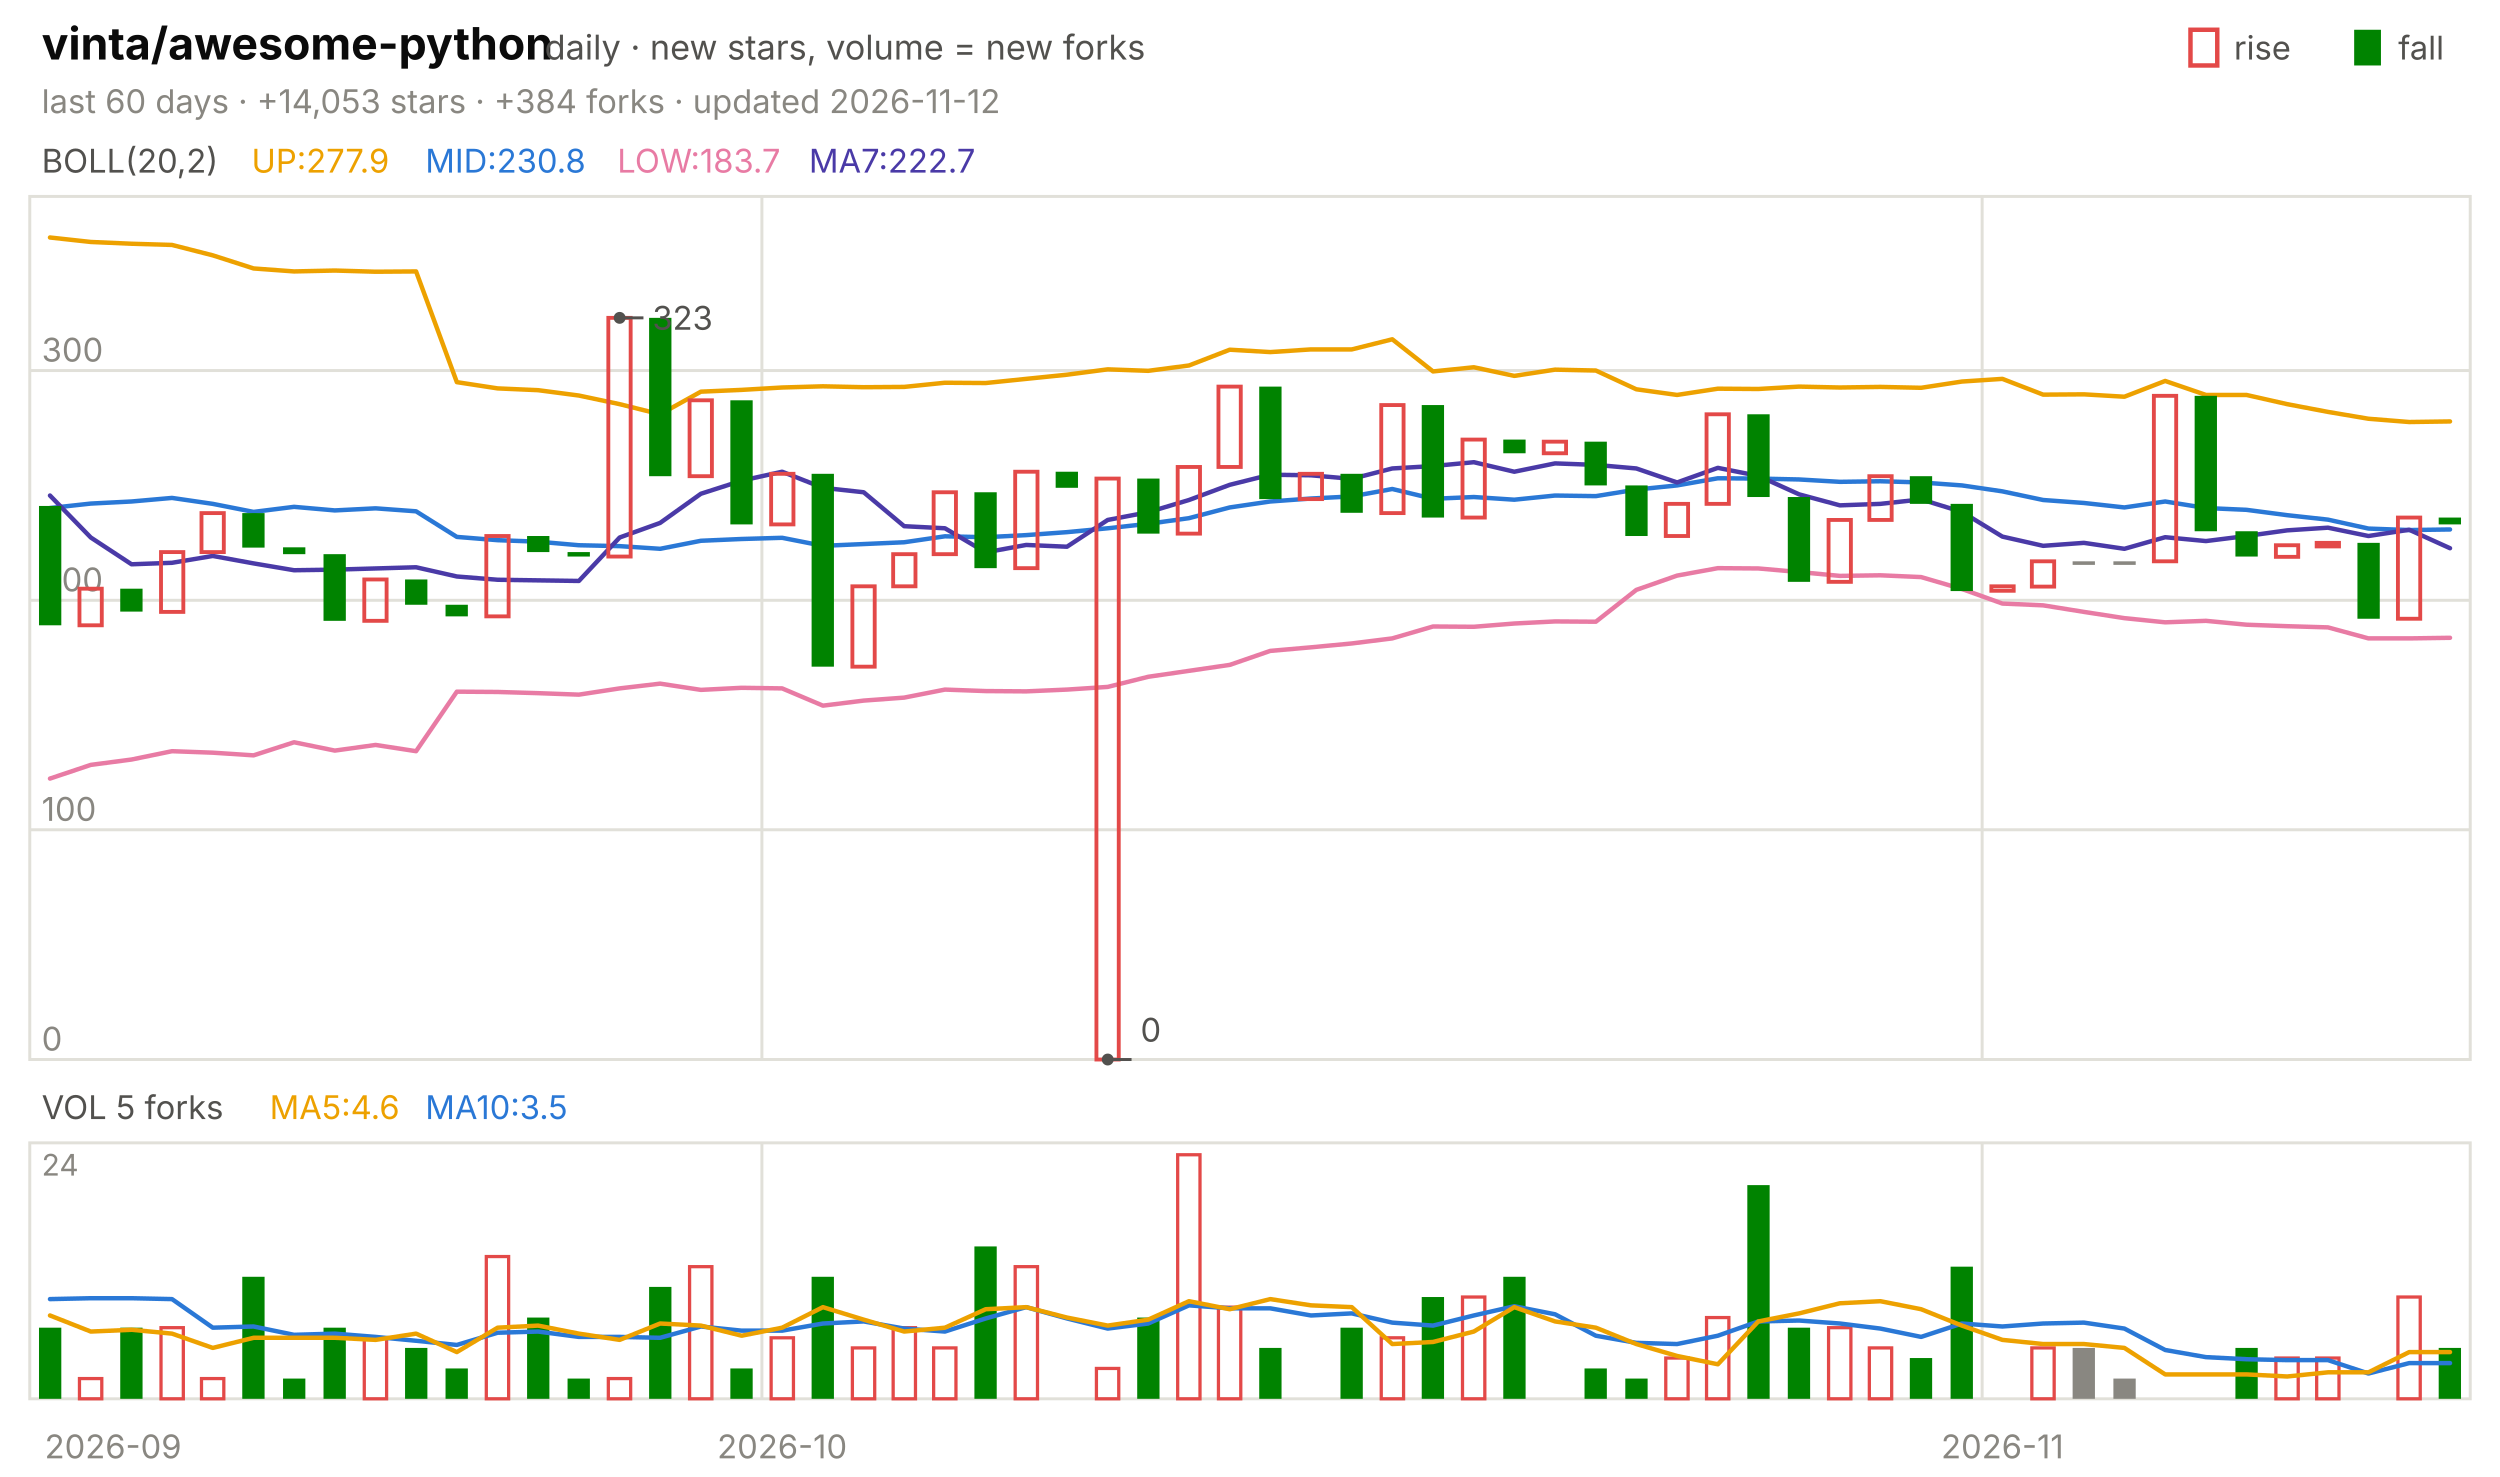
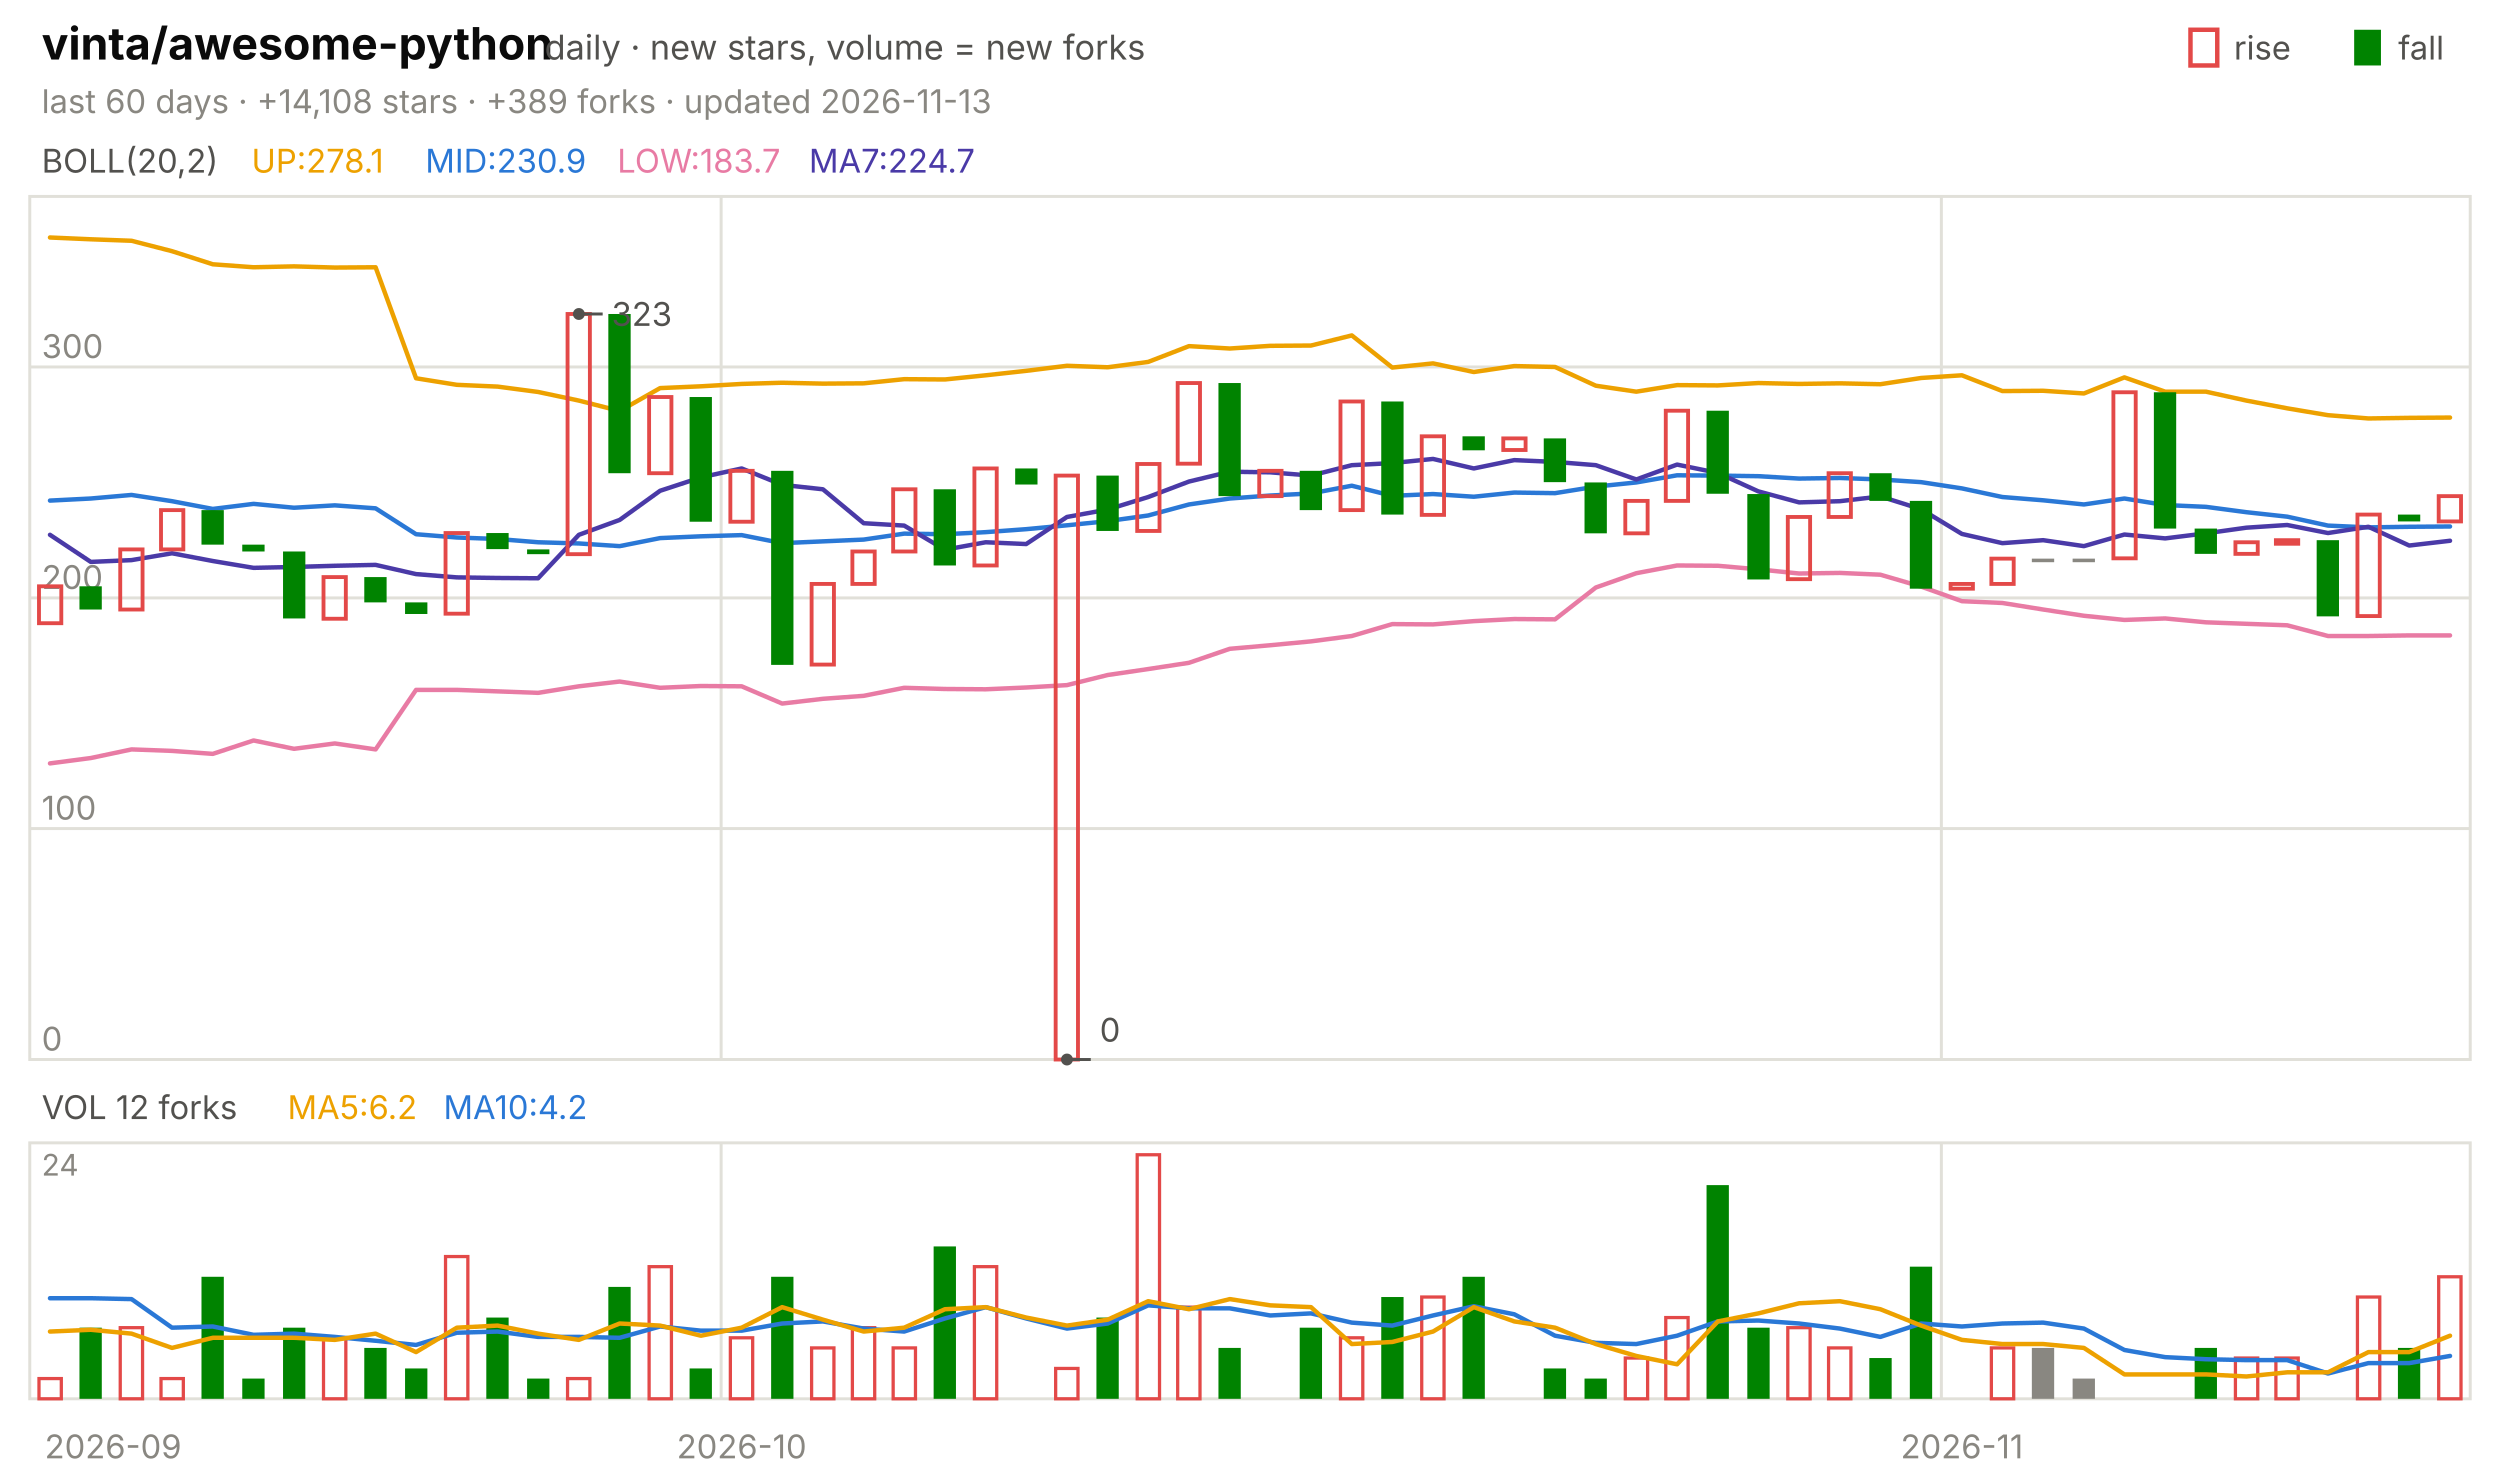
<svg xmlns="http://www.w3.org/2000/svg" viewBox="0 0 840 496" width="840" height="496" font-family="-apple-system,'Segoe UI',system-ui,sans-serif" role="img" aria-label="vinta/awesome-python candlestick chart">
  <text x="14.0" y="20.0" font-size="15" fill="#0b0b0b" font-weight="650">vinta/awesome-python</text>
  <text x="183.0" y="20.0" font-size="11.5" fill="#52514e">daily · new stars, volume = new forks</text>
  <text x="805.8" y="20.0" font-size="11.0" fill="#52514e">fall</text>
  <rect x="791" y="10" width="9" height="12" fill="#008300" />
  <text x="750.6" y="20.0" font-size="11.0" fill="#52514e">rise</text>
  <rect x="736" y="10" width="9" height="12" fill="none" stroke="#e34948" stroke-width="1.5" />
-   <text x="14.0" y="38.0" font-size="11.0" fill="#898781">last 60 days · +14,053 stars · +384 forks · updated 2026-11-12</text>
+   <text x="14.0" y="38.0" font-size="11.0" fill="#898781">last 60 days · +14,108 stars · +389 forks · updated 2026-11-13</text>
  <rect x="10" y="66" width="820" height="290" fill="none" stroke="#e1e0d9" />
  <rect x="10" y="384" width="820" height="86" fill="none" stroke="#e1e0d9" />
  <text x="38.0" y="490.0" font-size="11.0" fill="#898781" text-anchor="middle">2026-09</text>
-   <line x1="256.0" y1="66.0" x2="256.0" y2="356.0" stroke="#e1e0d9" stroke-width="1.0" />
-   <line x1="256.0" y1="384.0" x2="256.0" y2="470.0" stroke="#e1e0d9" stroke-width="1.0" />
-   <text x="262.8" y="490.0" font-size="11.0" fill="#898781" text-anchor="middle">2026-10</text>
-   <line x1="666.0" y1="66.0" x2="666.0" y2="356.0" stroke="#e1e0d9" stroke-width="1.0" />
-   <line x1="666.0" y1="384.0" x2="666.0" y2="470.0" stroke="#e1e0d9" stroke-width="1.0" />
-   <text x="672.8" y="490.0" font-size="11.0" fill="#898781" text-anchor="middle">2026-11</text>
+   <line x1="242.3" y1="66.0" x2="242.3" y2="356.0" stroke="#e1e0d9" stroke-width="1.0" />
+   <line x1="242.3" y1="384.0" x2="242.3" y2="470.0" stroke="#e1e0d9" stroke-width="1.0" />
+   <text x="249.2" y="490.0" font-size="11.0" fill="#898781" text-anchor="middle">2026-10</text>
+   <line x1="652.3" y1="66.0" x2="652.3" y2="356.0" stroke="#e1e0d9" stroke-width="1.0" />
+   <line x1="652.3" y1="384.0" x2="652.3" y2="470.0" stroke="#e1e0d9" stroke-width="1.0" />
+   <text x="659.2" y="490.0" font-size="11.0" fill="#898781" text-anchor="middle">2026-11</text>
  <text x="14.0" y="58.0" font-size="11.0" fill="#52514e">BOLL(20,2)</text>
-   <text x="84.5" y="58.0" font-size="11.0" fill="#eda100">UP:277.9</text>
-   <text x="142.9" y="58.0" font-size="11.0" fill="#2a78d6">MID:230.8</text>
+   <text x="84.5" y="58.0" font-size="11.0" fill="#eda100">UP:278.1</text>
+   <text x="142.9" y="58.0" font-size="11.0" fill="#2a78d6">MID:230.9</text>
  <text x="207.4" y="58.0" font-size="11.0" fill="#e87ba4">LOW:183.7</text>
-   <text x="271.8" y="58.0" font-size="11.0" fill="#4a3aa7">MA7:222.7</text>
+   <text x="271.8" y="58.0" font-size="11.0" fill="#4a3aa7">MA7:224.7</text>
  <line x1="10.0" y1="356.0" x2="830.0" y2="356.0" stroke="#e1e0d9" stroke-width="1.0" />
  <text x="14.0" y="353.0" font-size="11.0" fill="#898781">0</text>
-   <line x1="10.0" y1="278.8" x2="830.0" y2="278.8" stroke="#e1e0d9" stroke-width="1.0" />
-   <text x="14.0" y="275.8" font-size="11.0" fill="#898781">100</text>
-   <line x1="10.0" y1="201.7" x2="830.0" y2="201.7" stroke="#e1e0d9" stroke-width="1.0" />
-   <text x="14.0" y="198.7" font-size="11.0" fill="#898781">200</text>
-   <line x1="10.0" y1="124.5" x2="830.0" y2="124.5" stroke="#e1e0d9" stroke-width="1.0" />
-   <text x="14.0" y="121.5" font-size="11.0" fill="#898781">300</text>
-   <polyline points="16.8,79.8 30.5,81.3 44.2,81.9 57.8,82.3 71.5,85.8 85.2,90.2 98.8,91.2 112.5,90.9 126.2,91.3 139.8,91.2 153.5,128.4 167.2,130.5 180.8,131.1 194.5,132.9 208.2,135.8 221.8,139.2 235.5,131.6 249.2,131.0 262.8,130.2 276.5,129.8 290.2,130.1 303.8,130.0 317.5,128.6 331.2,128.7 344.8,127.3 358.5,125.9 372.2,124.1 385.8,124.6 399.5,122.8 413.2,117.5 426.8,118.3 440.5,117.4 454.2,117.4 467.8,114.0 481.5,124.8 495.2,123.4 508.8,126.3 522.5,124.2 536.2,124.5 549.8,130.8 563.5,132.7 577.2,130.6 590.8,130.7 604.5,129.9 618.2,130.2 631.8,130.0 645.5,130.3 659.2,128.2 672.8,127.3 686.5,132.6 700.2,132.5 713.8,133.3 727.5,128.0 741.2,132.7 754.8,132.7 768.5,135.8 782.2,138.4 795.8,140.7 809.5,141.8 823.2,141.6" fill="none" stroke="#eda100" stroke-width="1.5" stroke-linejoin="round" stroke-linecap="round" />
-   <polyline points="16.8,170.7 30.5,169.2 44.2,168.5 57.8,167.3 71.5,169.3 85.2,172.0 98.8,170.3 112.5,171.5 126.2,170.8 139.8,171.8 153.5,180.4 167.2,181.5 180.8,182.0 194.5,183.2 208.2,183.5 221.8,184.4 235.5,181.7 249.2,181.1 262.8,180.7 276.5,183.4 290.2,182.8 303.8,182.2 317.5,180.2 331.2,180.5 344.8,179.8 358.5,178.8 372.2,177.5 385.8,176.0 399.5,174.1 413.2,170.5 426.8,168.5 440.5,167.5 454.2,166.8 467.8,164.3 481.5,167.6 495.2,167.0 508.8,167.9 522.5,166.5 536.2,166.7 549.8,164.5 563.5,163.1 577.2,160.7 590.8,160.8 604.5,161.1 618.2,161.9 631.8,161.7 645.5,162.1 659.2,163.1 672.8,165.1 686.5,168.0 700.2,169.0 713.8,170.5 727.5,168.5 741.2,170.7 754.8,171.3 768.5,173.1 782.2,174.6 795.8,177.6 809.5,178.1 823.2,177.9" fill="none" stroke="#2a78d6" stroke-width="1.5" stroke-linejoin="round" stroke-linecap="round" />
-   <polyline points="16.8,261.6 30.5,257.0 44.2,255.2 57.8,252.4 71.5,252.9 85.2,253.8 98.8,249.4 112.5,252.2 126.2,250.3 139.8,252.4 153.5,232.4 167.2,232.5 180.8,232.9 194.5,233.4 208.2,231.3 221.8,229.7 235.5,231.8 249.2,231.1 262.8,231.3 276.5,237.1 290.2,235.4 303.8,234.4 317.5,231.7 331.2,232.2 344.8,232.3 358.5,231.7 372.2,230.8 385.8,227.4 399.5,225.4 413.2,223.4 426.8,218.7 440.5,217.5 454.2,216.2 467.8,214.5 481.5,210.5 495.2,210.6 508.8,209.5 522.5,208.8 536.2,208.9 549.8,198.2 563.5,193.4 577.2,190.9 590.8,191.0 604.5,192.2 618.2,193.5 631.8,193.3 645.5,193.9 659.2,197.9 672.8,202.8 686.5,203.4 700.2,205.6 713.8,207.7 727.5,209.1 741.2,208.6 754.8,209.9 768.5,210.4 782.2,210.8 795.8,214.5 809.5,214.5 823.2,214.3" fill="none" stroke="#e87ba4" stroke-width="1.5" stroke-linejoin="round" stroke-linecap="round" />
-   <polyline points="16.8,166.5 30.5,180.6 44.2,189.6 57.8,189.1 71.5,186.8 85.2,189.3 98.8,191.6 112.5,191.4 126.2,191.0 139.8,190.6 153.5,193.7 167.2,194.8 180.8,195.0 194.5,195.2 208.2,180.6 221.8,175.7 235.5,165.9 249.2,161.5 262.8,158.5 276.5,163.9 290.2,165.4 303.8,176.8 317.5,177.5 331.2,185.6 344.8,183.1 358.5,183.7 372.2,174.7 385.8,172.1 399.5,168.0 413.2,162.9 426.8,159.5 440.5,159.7 454.2,160.9 467.8,157.4 481.5,156.6 495.2,155.3 508.8,158.5 522.5,155.7 536.2,156.2 549.8,157.4 563.5,162.1 577.2,157.2 590.8,159.9 604.5,166.1 618.2,169.8 631.8,169.3 645.5,167.8 659.2,172.0 672.8,180.3 686.5,183.4 700.2,182.4 713.8,184.4 727.5,180.5 741.2,181.8 754.8,180.1 768.5,178.2 782.2,177.3 795.8,180.1 809.5,178.0 823.2,184.2" fill="none" stroke="#4a3aa7" stroke-width="1.5" stroke-linejoin="round" stroke-linecap="round" />
-   <rect x="13.1" y="170.0" width="7.5" height="40.1" fill="#008300" />
-   <rect x="26.7" y="197.8" width="7.5" height="12.3" fill="none" stroke="#e34948" stroke-width="1.3" />
-   <rect x="40.4" y="197.8" width="7.5" height="7.7" fill="#008300" />
-   <rect x="54.1" y="185.5" width="7.5" height="20.1" fill="none" stroke="#e34948" stroke-width="1.3" />
-   <rect x="67.7" y="172.4" width="7.5" height="13.1" fill="none" stroke="#e34948" stroke-width="1.3" />
-   <rect x="81.4" y="172.4" width="7.5" height="11.6" fill="#008300" />
-   <rect x="95.1" y="183.9" width="7.5" height="2.3" fill="#008300" />
-   <rect x="108.7" y="186.2" width="7.5" height="22.4" fill="#008300" />
-   <rect x="122.4" y="194.7" width="7.5" height="13.9" fill="none" stroke="#e34948" stroke-width="1.3" />
-   <rect x="136.1" y="194.7" width="7.5" height="8.5" fill="#008300" />
-   <rect x="149.7" y="203.2" width="7.5" height="3.9" fill="#008300" />
-   <rect x="163.4" y="180.1" width="7.5" height="27.0" fill="none" stroke="#e34948" stroke-width="1.3" />
-   <rect x="177.1" y="180.1" width="7.5" height="5.4" fill="#008300" />
-   <rect x="190.7" y="185.5" width="7.5" height="1.5" fill="#008300" />
-   <rect x="204.4" y="106.8" width="7.5" height="80.2" fill="none" stroke="#e34948" stroke-width="1.3" />
-   <rect x="218.1" y="106.8" width="7.5" height="53.2" fill="#008300" />
-   <rect x="231.7" y="134.5" width="7.5" height="25.5" fill="none" stroke="#e34948" stroke-width="1.3" />
-   <rect x="245.4" y="134.5" width="7.5" height="41.7" fill="#008300" />
-   <rect x="259.1" y="159.2" width="7.5" height="17.0" fill="none" stroke="#e34948" stroke-width="1.3" />
-   <rect x="272.7" y="159.2" width="7.5" height="64.8" fill="#008300" />
-   <rect x="286.4" y="197.0" width="7.5" height="27.0" fill="none" stroke="#e34948" stroke-width="1.3" />
-   <rect x="300.1" y="186.2" width="7.5" height="10.8" fill="none" stroke="#e34948" stroke-width="1.3" />
-   <rect x="313.7" y="165.4" width="7.5" height="20.8" fill="none" stroke="#e34948" stroke-width="1.3" />
-   <rect x="327.4" y="165.4" width="7.5" height="25.5" fill="#008300" />
-   <rect x="341.1" y="158.5" width="7.5" height="32.4" fill="none" stroke="#e34948" stroke-width="1.3" />
-   <rect x="354.7" y="158.5" width="7.5" height="5.4" fill="#008300" />
-   <rect x="368.4" y="160.8" width="7.5" height="195.2" fill="none" stroke="#e34948" stroke-width="1.3" />
-   <rect x="382.1" y="160.8" width="7.5" height="18.5" fill="#008300" />
-   <rect x="395.7" y="156.9" width="7.5" height="22.4" fill="none" stroke="#e34948" stroke-width="1.3" />
-   <rect x="409.4" y="129.9" width="7.5" height="27.0" fill="none" stroke="#e34948" stroke-width="1.3" />
-   <rect x="423.1" y="129.9" width="7.5" height="37.8" fill="#008300" />
-   <rect x="436.7" y="159.2" width="7.5" height="8.5" fill="none" stroke="#e34948" stroke-width="1.3" />
-   <rect x="450.4" y="159.2" width="7.5" height="13.1" fill="#008300" />
-   <rect x="464.1" y="136.1" width="7.5" height="36.3" fill="none" stroke="#e34948" stroke-width="1.3" />
-   <rect x="477.7" y="136.1" width="7.5" height="37.8" fill="#008300" />
-   <rect x="491.4" y="147.7" width="7.5" height="26.2" fill="none" stroke="#e34948" stroke-width="1.3" />
-   <rect x="505.1" y="147.7" width="7.5" height="4.6" fill="#008300" />
-   <rect x="518.7" y="148.4" width="7.5" height="3.9" fill="none" stroke="#e34948" stroke-width="1.3" />
-   <rect x="532.4" y="148.4" width="7.5" height="14.7" fill="#008300" />
-   <rect x="546.1" y="163.1" width="7.5" height="17.0" fill="#008300" />
-   <rect x="559.7" y="169.3" width="7.5" height="10.8" fill="none" stroke="#e34948" stroke-width="1.3" />
-   <rect x="573.4" y="139.2" width="7.5" height="30.1" fill="none" stroke="#e34948" stroke-width="1.3" />
-   <rect x="587.1" y="139.2" width="7.5" height="27.8" fill="#008300" />
-   <rect x="600.7" y="167.0" width="7.5" height="28.5" fill="#008300" />
-   <rect x="614.4" y="174.7" width="7.5" height="20.8" fill="none" stroke="#e34948" stroke-width="1.3" />
-   <rect x="628.1" y="160.0" width="7.5" height="14.7" fill="none" stroke="#e34948" stroke-width="1.3" />
-   <rect x="641.7" y="160.0" width="7.5" height="9.3" fill="#008300" />
-   <rect x="655.4" y="169.3" width="7.5" height="29.3" fill="#008300" />
-   <rect x="669.1" y="197.0" width="7.5" height="1.5" fill="none" stroke="#e34948" stroke-width="1.3" />
-   <rect x="682.7" y="188.6" width="7.5" height="8.5" fill="none" stroke="#e34948" stroke-width="1.3" />
-   <rect x="696.4" y="188.6" width="7.5" height="1.2" fill="#898781" />
-   <rect x="710.1" y="188.6" width="7.5" height="1.2" fill="#898781" />
-   <rect x="723.7" y="133.0" width="7.5" height="55.6" fill="none" stroke="#e34948" stroke-width="1.3" />
-   <rect x="737.4" y="133.0" width="7.5" height="45.5" fill="#008300" />
-   <rect x="751.1" y="178.5" width="7.5" height="8.5" fill="#008300" />
-   <rect x="764.7" y="183.2" width="7.5" height="3.9" fill="none" stroke="#e34948" stroke-width="1.3" />
-   <rect x="778.4" y="182.4" width="7.5" height="1.2" fill="none" stroke="#e34948" stroke-width="1.3" />
-   <rect x="792.1" y="182.4" width="7.5" height="25.5" fill="#008300" />
-   <rect x="805.7" y="173.9" width="7.5" height="34.0" fill="none" stroke="#e34948" stroke-width="1.3" />
-   <rect x="819.4" y="173.9" width="7.5" height="2.3" fill="#008300" />
-   <circle cx="208.2" cy="106.8" r="2" fill="#52514e" />
-   <line x1="208.2" y1="106.8" x2="216.2" y2="106.8" stroke="#52514e" stroke-width="1.0" />
-   <text x="219.2" y="110.8" font-size="11.0" fill="#52514e">323</text>
-   <circle cx="372.2" cy="356.0" r="2" fill="#52514e" />
-   <line x1="372.2" y1="356.0" x2="380.2" y2="356.0" stroke="#52514e" stroke-width="1.0" />
-   <text x="383.2" y="350.0" font-size="11.0" fill="#52514e">0</text>
-   <text x="14.0" y="376.0" font-size="11.0" fill="#52514e">VOL 5 forks</text>
-   <text x="90.6" y="376.0" font-size="11.0" fill="#eda100">MA5:4.6</text>
-   <text x="142.9" y="376.0" font-size="11.0" fill="#2a78d6">MA10:3.5</text>
+   <line x1="10.0" y1="278.4" x2="830.0" y2="278.4" stroke="#e1e0d9" stroke-width="1.0" />
+   <text x="14.0" y="275.4" font-size="11.0" fill="#898781">100</text>
+   <line x1="10.0" y1="200.9" x2="830.0" y2="200.9" stroke="#e1e0d9" stroke-width="1.0" />
+   <text x="14.0" y="197.9" font-size="11.0" fill="#898781">200</text>
+   <line x1="10.0" y1="123.3" x2="830.0" y2="123.3" stroke="#e1e0d9" stroke-width="1.0" />
+   <text x="14.0" y="120.3" font-size="11.0" fill="#898781">300</text>
+   <polyline points="16.8,79.8 30.5,80.4 44.2,80.9 57.8,84.4 71.5,88.8 85.2,89.8 98.8,89.5 112.5,89.9 126.2,89.8 139.8,127.1 153.5,129.3 167.2,129.9 180.8,131.7 194.5,134.6 208.2,138.1 221.8,130.4 235.5,129.8 249.2,129.0 262.8,128.6 276.5,128.9 290.2,128.8 303.8,127.4 317.5,127.5 331.2,126.1 344.8,124.6 358.5,122.9 372.2,123.4 385.8,121.6 399.5,116.3 413.2,117.1 426.8,116.2 440.5,116.1 454.2,112.7 467.8,123.5 481.5,122.1 495.2,125.0 508.8,123.0 522.5,123.3 536.2,129.6 549.8,131.6 563.5,129.4 577.2,129.5 590.8,128.7 604.5,129.0 618.2,128.8 631.8,129.1 645.5,127.0 659.2,126.1 672.8,131.4 686.5,131.3 700.2,132.2 713.8,126.8 727.5,131.6 741.2,131.6 754.8,134.6 768.5,137.2 782.2,139.5 795.8,140.6 809.5,140.4 823.2,140.3" fill="none" stroke="#eda100" stroke-width="1.5" stroke-linejoin="round" stroke-linecap="round" />
+   <polyline points="16.8,168.2 30.5,167.5 44.2,166.3 57.8,168.4 71.5,171.0 85.2,169.3 98.8,170.6 112.5,169.8 126.2,170.8 139.8,179.5 153.5,180.6 167.2,181.1 180.8,182.2 194.5,182.6 208.2,183.5 221.8,180.8 235.5,180.2 249.2,179.8 262.8,182.5 276.5,181.9 290.2,181.3 303.8,179.3 317.5,179.5 331.2,178.8 344.8,177.8 358.5,176.5 372.2,175.1 385.8,173.2 399.5,169.5 413.2,167.5 426.8,166.5 440.5,165.8 454.2,163.2 467.8,166.6 481.5,166.0 495.2,166.9 508.8,165.5 522.5,165.7 536.2,163.5 549.8,162.1 563.5,159.7 577.2,159.8 590.8,160.0 604.5,160.8 618.2,160.6 631.8,161.1 645.5,162.0 659.2,164.1 672.8,167.0 686.5,168.1 700.2,169.5 713.8,167.5 727.5,169.7 741.2,170.3 754.8,172.1 768.5,173.6 782.2,176.6 795.8,177.2 809.5,177.0 823.2,176.9" fill="none" stroke="#2a78d6" stroke-width="1.5" stroke-linejoin="round" stroke-linecap="round" />
+   <polyline points="16.8,256.5 30.5,254.7 44.2,251.8 57.8,252.3 71.5,253.3 85.2,248.8 98.8,251.6 112.5,249.8 126.2,251.8 139.8,231.8 153.5,231.8 167.2,232.3 180.8,232.8 194.5,230.6 208.2,229.0 221.8,231.1 235.5,230.5 249.2,230.6 262.8,236.4 276.5,234.8 290.2,233.8 303.8,231.1 317.5,231.5 331.2,231.6 344.8,231.0 358.5,230.2 372.2,226.8 385.8,224.8 399.5,222.7 413.2,218.0 426.8,216.8 440.5,215.5 454.2,213.7 467.8,209.7 481.5,209.8 495.2,208.7 508.8,208.0 522.5,208.1 536.2,197.4 549.8,192.6 563.5,190.0 577.2,190.1 590.8,191.3 604.5,192.7 618.2,192.5 631.8,193.1 645.5,197.1 659.2,202.0 672.8,202.6 686.5,204.8 700.2,206.9 713.8,208.3 727.5,207.8 741.2,209.1 754.8,209.6 768.5,210.1 782.2,213.7 795.8,213.7 809.5,213.5 823.2,213.5" fill="none" stroke="#e87ba4" stroke-width="1.5" stroke-linejoin="round" stroke-linecap="round" />
+   <polyline points="16.8,179.7 30.5,188.8 44.2,188.2 57.8,185.9 71.5,188.5 85.2,190.8 98.8,190.5 112.5,190.1 126.2,189.8 139.8,192.9 153.5,194.0 167.2,194.2 180.8,194.3 194.5,179.7 208.2,174.7 221.8,164.9 235.5,160.4 249.2,157.4 262.8,162.9 276.5,164.4 290.2,175.8 303.8,176.6 317.5,184.7 331.2,182.2 344.8,182.8 358.5,173.7 372.2,171.2 385.8,167.0 399.5,161.8 413.2,158.5 426.8,158.7 440.5,159.8 454.2,156.3 467.8,155.6 481.5,154.2 495.2,157.4 508.8,154.6 522.5,155.2 536.2,156.3 549.8,161.1 563.5,156.1 577.2,158.9 590.8,165.1 604.5,168.8 618.2,168.4 631.8,166.8 645.5,171.1 659.2,179.4 672.8,182.5 686.5,181.5 700.2,183.5 713.8,179.6 727.5,180.9 741.2,179.2 754.8,177.3 768.5,176.4 782.2,179.1 795.8,177.0 809.5,183.3 823.2,181.7" fill="none" stroke="#4a3aa7" stroke-width="1.5" stroke-linejoin="round" stroke-linecap="round" />
+   <rect x="13.1" y="197.0" width="7.5" height="12.4" fill="none" stroke="#e34948" stroke-width="1.3" />
+   <rect x="26.7" y="197.0" width="7.5" height="7.8" fill="#008300" />
+   <rect x="40.4" y="184.6" width="7.5" height="20.2" fill="none" stroke="#e34948" stroke-width="1.3" />
+   <rect x="54.1" y="171.4" width="7.5" height="13.2" fill="none" stroke="#e34948" stroke-width="1.3" />
+   <rect x="67.7" y="171.4" width="7.5" height="11.6" fill="#008300" />
+   <rect x="81.4" y="183.0" width="7.5" height="2.3" fill="#008300" />
+   <rect x="95.1" y="185.3" width="7.5" height="22.5" fill="#008300" />
+   <rect x="108.7" y="193.9" width="7.5" height="14.0" fill="none" stroke="#e34948" stroke-width="1.3" />
+   <rect x="122.4" y="193.9" width="7.5" height="8.5" fill="#008300" />
+   <rect x="136.1" y="202.4" width="7.5" height="3.9" fill="#008300" />
+   <rect x="149.7" y="179.1" width="7.5" height="27.1" fill="none" stroke="#e34948" stroke-width="1.3" />
+   <rect x="163.4" y="179.1" width="7.5" height="5.4" fill="#008300" />
+   <rect x="177.1" y="184.6" width="7.5" height="1.6" fill="#008300" />
+   <rect x="190.7" y="105.5" width="7.5" height="80.7" fill="none" stroke="#e34948" stroke-width="1.3" />
+   <rect x="204.4" y="105.5" width="7.5" height="53.5" fill="#008300" />
+   <rect x="218.1" y="133.4" width="7.5" height="25.6" fill="none" stroke="#e34948" stroke-width="1.3" />
+   <rect x="231.7" y="133.4" width="7.5" height="41.9" fill="#008300" />
+   <rect x="245.4" y="158.2" width="7.5" height="17.1" fill="none" stroke="#e34948" stroke-width="1.3" />
+   <rect x="259.1" y="158.2" width="7.5" height="65.2" fill="#008300" />
+   <rect x="272.7" y="196.2" width="7.5" height="27.1" fill="none" stroke="#e34948" stroke-width="1.3" />
+   <rect x="286.4" y="185.3" width="7.5" height="10.9" fill="none" stroke="#e34948" stroke-width="1.3" />
+   <rect x="300.1" y="164.4" width="7.5" height="20.9" fill="none" stroke="#e34948" stroke-width="1.3" />
+   <rect x="313.7" y="164.4" width="7.5" height="25.6" fill="#008300" />
+   <rect x="327.4" y="157.4" width="7.5" height="32.6" fill="none" stroke="#e34948" stroke-width="1.3" />
+   <rect x="341.1" y="157.4" width="7.5" height="5.4" fill="#008300" />
+   <rect x="354.7" y="159.8" width="7.5" height="196.2" fill="none" stroke="#e34948" stroke-width="1.3" />
+   <rect x="368.4" y="159.8" width="7.5" height="18.6" fill="#008300" />
+   <rect x="382.1" y="155.9" width="7.5" height="22.5" fill="none" stroke="#e34948" stroke-width="1.3" />
+   <rect x="395.7" y="128.7" width="7.5" height="27.1" fill="none" stroke="#e34948" stroke-width="1.3" />
+   <rect x="409.4" y="128.7" width="7.5" height="38.0" fill="#008300" />
+   <rect x="423.1" y="158.2" width="7.5" height="8.5" fill="none" stroke="#e34948" stroke-width="1.3" />
+   <rect x="436.7" y="158.2" width="7.5" height="13.2" fill="#008300" />
+   <rect x="450.4" y="134.9" width="7.5" height="36.5" fill="none" stroke="#e34948" stroke-width="1.3" />
+   <rect x="464.1" y="134.9" width="7.5" height="38.0" fill="#008300" />
+   <rect x="477.7" y="146.6" width="7.5" height="26.4" fill="none" stroke="#e34948" stroke-width="1.3" />
+   <rect x="491.4" y="146.6" width="7.5" height="4.7" fill="#008300" />
+   <rect x="505.1" y="147.3" width="7.5" height="3.9" fill="none" stroke="#e34948" stroke-width="1.3" />
+   <rect x="518.7" y="147.3" width="7.5" height="14.7" fill="#008300" />
+   <rect x="532.4" y="162.1" width="7.5" height="17.1" fill="#008300" />
+   <rect x="546.1" y="168.3" width="7.5" height="10.9" fill="none" stroke="#e34948" stroke-width="1.3" />
+   <rect x="559.7" y="138.0" width="7.5" height="30.3" fill="none" stroke="#e34948" stroke-width="1.3" />
+   <rect x="573.4" y="138.0" width="7.5" height="27.9" fill="#008300" />
+   <rect x="587.1" y="166.0" width="7.5" height="28.7" fill="#008300" />
+   <rect x="600.7" y="173.7" width="7.5" height="20.9" fill="none" stroke="#e34948" stroke-width="1.3" />
+   <rect x="614.4" y="159.0" width="7.5" height="14.7" fill="none" stroke="#e34948" stroke-width="1.3" />
+   <rect x="628.1" y="159.0" width="7.5" height="9.3" fill="#008300" />
+   <rect x="641.7" y="168.3" width="7.5" height="29.5" fill="#008300" />
+   <rect x="655.4" y="196.2" width="7.5" height="1.6" fill="none" stroke="#e34948" stroke-width="1.3" />
+   <rect x="669.1" y="187.7" width="7.5" height="8.5" fill="none" stroke="#e34948" stroke-width="1.3" />
+   <rect x="682.7" y="187.7" width="7.5" height="1.2" fill="#898781" />
+   <rect x="696.4" y="187.7" width="7.5" height="1.2" fill="#898781" />
+   <rect x="710.1" y="131.8" width="7.5" height="55.8" fill="none" stroke="#e34948" stroke-width="1.3" />
+   <rect x="723.7" y="131.8" width="7.5" height="45.8" fill="#008300" />
+   <rect x="737.4" y="177.6" width="7.5" height="8.5" fill="#008300" />
+   <rect x="751.1" y="182.2" width="7.5" height="3.9" fill="none" stroke="#e34948" stroke-width="1.3" />
+   <rect x="764.7" y="181.5" width="7.5" height="1.2" fill="none" stroke="#e34948" stroke-width="1.3" />
+   <rect x="778.4" y="181.5" width="7.5" height="25.6" fill="#008300" />
+   <rect x="792.1" y="172.9" width="7.5" height="34.1" fill="none" stroke="#e34948" stroke-width="1.3" />
+   <rect x="805.7" y="172.9" width="7.5" height="2.3" fill="#008300" />
+   <rect x="819.4" y="166.7" width="7.5" height="8.5" fill="none" stroke="#e34948" stroke-width="1.3" />
+   <circle cx="194.5" cy="105.5" r="2" fill="#52514e" />
+   <line x1="194.5" y1="105.5" x2="202.5" y2="105.5" stroke="#52514e" stroke-width="1.0" />
+   <text x="205.5" y="109.5" font-size="11.0" fill="#52514e">323</text>
+   <circle cx="358.5" cy="356.0" r="2" fill="#52514e" />
+   <line x1="358.5" y1="356.0" x2="366.5" y2="356.0" stroke="#52514e" stroke-width="1.0" />
+   <text x="369.5" y="350.0" font-size="11.0" fill="#52514e">0</text>
+   <text x="14.0" y="376.0" font-size="11.0" fill="#52514e">VOL 12 forks</text>
+   <text x="96.6" y="376.0" font-size="11.0" fill="#eda100">MA5:6.2</text>
+   <text x="149.0" y="376.0" font-size="11.0" fill="#2a78d6">MA10:4.2</text>
  <text x="14.0" y="395.0" font-size="10" fill="#898781">24</text>
-   <rect x="13.1" y="446.1" width="7.5" height="23.9" fill="#008300" />
-   <rect x="26.7" y="463.2" width="7.5" height="6.8" fill="none" stroke="#e34948" stroke-width="1.1" />
-   <rect x="40.4" y="446.1" width="7.5" height="23.9" fill="#008300" />
-   <rect x="54.1" y="446.1" width="7.5" height="23.9" fill="none" stroke="#e34948" stroke-width="1.1" />
-   <rect x="67.7" y="463.2" width="7.5" height="6.8" fill="none" stroke="#e34948" stroke-width="1.1" />
-   <rect x="81.4" y="429.0" width="7.5" height="41.0" fill="#008300" />
-   <rect x="95.1" y="463.2" width="7.5" height="6.8" fill="#008300" />
-   <rect x="108.7" y="446.1" width="7.5" height="23.9" fill="#008300" />
-   <rect x="122.4" y="449.5" width="7.5" height="20.5" fill="none" stroke="#e34948" stroke-width="1.1" />
-   <rect x="136.1" y="452.9" width="7.5" height="17.1" fill="#008300" />
-   <rect x="149.7" y="459.8" width="7.5" height="10.2" fill="#008300" />
-   <rect x="163.4" y="422.2" width="7.5" height="47.8" fill="none" stroke="#e34948" stroke-width="1.1" />
-   <rect x="177.1" y="442.7" width="7.5" height="27.3" fill="#008300" />
-   <rect x="190.7" y="463.2" width="7.5" height="6.8" fill="#008300" />
-   <rect x="204.4" y="463.2" width="7.5" height="6.8" fill="none" stroke="#e34948" stroke-width="1.1" />
-   <rect x="218.1" y="432.4" width="7.5" height="37.6" fill="#008300" />
-   <rect x="231.7" y="425.6" width="7.5" height="44.4" fill="none" stroke="#e34948" stroke-width="1.1" />
-   <rect x="245.4" y="459.8" width="7.5" height="10.2" fill="#008300" />
-   <rect x="259.1" y="449.5" width="7.5" height="20.5" fill="none" stroke="#e34948" stroke-width="1.1" />
-   <rect x="272.7" y="429.0" width="7.5" height="41.0" fill="#008300" />
-   <rect x="286.4" y="452.9" width="7.5" height="17.1" fill="none" stroke="#e34948" stroke-width="1.1" />
-   <rect x="300.1" y="446.1" width="7.5" height="23.9" fill="none" stroke="#e34948" stroke-width="1.1" />
-   <rect x="313.7" y="452.9" width="7.5" height="17.1" fill="none" stroke="#e34948" stroke-width="1.1" />
-   <rect x="327.4" y="418.8" width="7.5" height="51.2" fill="#008300" />
-   <rect x="341.1" y="425.6" width="7.5" height="44.4" fill="none" stroke="#e34948" stroke-width="1.1" />
-   <rect x="368.4" y="459.8" width="7.5" height="10.2" fill="none" stroke="#e34948" stroke-width="1.1" />
-   <rect x="382.1" y="442.7" width="7.5" height="27.3" fill="#008300" />
-   <rect x="395.7" y="388.0" width="7.5" height="82.0" fill="none" stroke="#e34948" stroke-width="1.1" />
-   <rect x="409.4" y="439.2" width="7.5" height="30.8" fill="none" stroke="#e34948" stroke-width="1.1" />
-   <rect x="423.1" y="452.9" width="7.5" height="17.1" fill="#008300" />
-   <rect x="450.4" y="446.1" width="7.5" height="23.9" fill="#008300" />
-   <rect x="464.1" y="449.5" width="7.5" height="20.5" fill="none" stroke="#e34948" stroke-width="1.1" />
-   <rect x="477.7" y="435.8" width="7.5" height="34.2" fill="#008300" />
-   <rect x="491.4" y="435.8" width="7.5" height="34.2" fill="none" stroke="#e34948" stroke-width="1.1" />
-   <rect x="505.1" y="429.0" width="7.5" height="41.0" fill="#008300" />
-   <rect x="532.4" y="459.8" width="7.5" height="10.2" fill="#008300" />
-   <rect x="546.1" y="463.2" width="7.5" height="6.8" fill="#008300" />
-   <rect x="559.7" y="456.3" width="7.5" height="13.7" fill="none" stroke="#e34948" stroke-width="1.1" />
-   <rect x="573.4" y="442.7" width="7.5" height="27.3" fill="none" stroke="#e34948" stroke-width="1.1" />
-   <rect x="587.1" y="398.2" width="7.5" height="71.8" fill="#008300" />
-   <rect x="600.7" y="446.1" width="7.5" height="23.9" fill="#008300" />
-   <rect x="614.4" y="446.1" width="7.5" height="23.9" fill="none" stroke="#e34948" stroke-width="1.1" />
-   <rect x="628.1" y="452.9" width="7.5" height="17.1" fill="none" stroke="#e34948" stroke-width="1.1" />
-   <rect x="641.7" y="456.3" width="7.5" height="13.7" fill="#008300" />
-   <rect x="655.4" y="425.6" width="7.5" height="44.4" fill="#008300" />
-   <rect x="682.7" y="452.9" width="7.5" height="17.1" fill="none" stroke="#e34948" stroke-width="1.1" />
-   <rect x="696.4" y="452.9" width="7.5" height="17.1" fill="#898781" />
-   <rect x="710.1" y="463.2" width="7.5" height="6.8" fill="#898781" />
-   <rect x="751.1" y="452.9" width="7.5" height="17.1" fill="#008300" />
+   <rect x="13.1" y="463.2" width="7.5" height="6.8" fill="none" stroke="#e34948" stroke-width="1.1" />
+   <rect x="26.7" y="446.1" width="7.5" height="23.9" fill="#008300" />
+   <rect x="40.4" y="446.1" width="7.5" height="23.9" fill="none" stroke="#e34948" stroke-width="1.1" />
+   <rect x="54.1" y="463.2" width="7.5" height="6.8" fill="none" stroke="#e34948" stroke-width="1.1" />
+   <rect x="67.7" y="429.0" width="7.5" height="41.0" fill="#008300" />
+   <rect x="81.4" y="463.2" width="7.5" height="6.8" fill="#008300" />
+   <rect x="95.1" y="446.1" width="7.5" height="23.9" fill="#008300" />
+   <rect x="108.7" y="449.5" width="7.5" height="20.5" fill="none" stroke="#e34948" stroke-width="1.1" />
+   <rect x="122.4" y="452.9" width="7.5" height="17.1" fill="#008300" />
+   <rect x="136.1" y="459.8" width="7.5" height="10.2" fill="#008300" />
+   <rect x="149.7" y="422.2" width="7.5" height="47.8" fill="none" stroke="#e34948" stroke-width="1.1" />
+   <rect x="163.4" y="442.7" width="7.5" height="27.3" fill="#008300" />
+   <rect x="177.1" y="463.2" width="7.5" height="6.8" fill="#008300" />
+   <rect x="190.7" y="463.2" width="7.5" height="6.8" fill="none" stroke="#e34948" stroke-width="1.1" />
+   <rect x="204.4" y="432.4" width="7.5" height="37.6" fill="#008300" />
+   <rect x="218.1" y="425.6" width="7.5" height="44.4" fill="none" stroke="#e34948" stroke-width="1.1" />
+   <rect x="231.7" y="459.8" width="7.5" height="10.2" fill="#008300" />
+   <rect x="245.4" y="449.5" width="7.5" height="20.5" fill="none" stroke="#e34948" stroke-width="1.1" />
+   <rect x="259.1" y="429.0" width="7.5" height="41.0" fill="#008300" />
+   <rect x="272.7" y="452.9" width="7.5" height="17.1" fill="none" stroke="#e34948" stroke-width="1.1" />
+   <rect x="286.4" y="446.1" width="7.5" height="23.9" fill="none" stroke="#e34948" stroke-width="1.1" />
+   <rect x="300.1" y="452.9" width="7.5" height="17.1" fill="none" stroke="#e34948" stroke-width="1.1" />
+   <rect x="313.7" y="418.8" width="7.5" height="51.2" fill="#008300" />
+   <rect x="327.4" y="425.6" width="7.5" height="44.4" fill="none" stroke="#e34948" stroke-width="1.1" />
+   <rect x="354.7" y="459.8" width="7.5" height="10.2" fill="none" stroke="#e34948" stroke-width="1.1" />
+   <rect x="368.4" y="442.7" width="7.5" height="27.3" fill="#008300" />
+   <rect x="382.1" y="388.0" width="7.5" height="82.0" fill="none" stroke="#e34948" stroke-width="1.1" />
+   <rect x="395.7" y="439.2" width="7.5" height="30.8" fill="none" stroke="#e34948" stroke-width="1.1" />
+   <rect x="409.4" y="452.9" width="7.5" height="17.1" fill="#008300" />
+   <rect x="436.7" y="446.1" width="7.5" height="23.9" fill="#008300" />
+   <rect x="450.4" y="449.5" width="7.5" height="20.5" fill="none" stroke="#e34948" stroke-width="1.1" />
+   <rect x="464.1" y="435.8" width="7.5" height="34.2" fill="#008300" />
+   <rect x="477.7" y="435.8" width="7.5" height="34.2" fill="none" stroke="#e34948" stroke-width="1.1" />
+   <rect x="491.4" y="429.0" width="7.5" height="41.0" fill="#008300" />
+   <rect x="518.7" y="459.8" width="7.5" height="10.2" fill="#008300" />
+   <rect x="532.4" y="463.2" width="7.5" height="6.8" fill="#008300" />
+   <rect x="546.1" y="456.3" width="7.5" height="13.7" fill="none" stroke="#e34948" stroke-width="1.1" />
+   <rect x="559.7" y="442.7" width="7.5" height="27.3" fill="none" stroke="#e34948" stroke-width="1.1" />
+   <rect x="573.4" y="398.2" width="7.5" height="71.8" fill="#008300" />
+   <rect x="587.1" y="446.1" width="7.5" height="23.9" fill="#008300" />
+   <rect x="600.7" y="446.1" width="7.5" height="23.9" fill="none" stroke="#e34948" stroke-width="1.1" />
+   <rect x="614.4" y="452.9" width="7.5" height="17.1" fill="none" stroke="#e34948" stroke-width="1.1" />
+   <rect x="628.1" y="456.3" width="7.5" height="13.7" fill="#008300" />
+   <rect x="641.7" y="425.6" width="7.5" height="44.4" fill="#008300" />
+   <rect x="669.1" y="452.9" width="7.5" height="17.1" fill="none" stroke="#e34948" stroke-width="1.1" />
+   <rect x="682.7" y="452.9" width="7.5" height="17.1" fill="#898781" />
+   <rect x="696.4" y="463.2" width="7.5" height="6.8" fill="#898781" />
+   <rect x="737.4" y="452.9" width="7.5" height="17.1" fill="#008300" />
+   <rect x="751.1" y="456.3" width="7.5" height="13.7" fill="none" stroke="#e34948" stroke-width="1.1" />
  <rect x="764.7" y="456.3" width="7.5" height="13.7" fill="none" stroke="#e34948" stroke-width="1.1" />
-   <rect x="778.4" y="456.3" width="7.5" height="13.7" fill="none" stroke="#e34948" stroke-width="1.1" />
-   <rect x="805.7" y="435.8" width="7.5" height="34.2" fill="none" stroke="#e34948" stroke-width="1.1" />
-   <rect x="819.4" y="452.9" width="7.5" height="17.1" fill="#008300" />
-   <polyline points="16.8,436.5 30.5,436.2 44.2,436.2 57.8,436.5 71.5,446.1 85.2,445.7 98.8,448.5 112.5,448.1 126.2,449.2 139.8,450.5 153.5,451.9 167.2,447.8 180.8,447.4 194.5,449.2 208.2,449.2 221.8,449.5 235.5,445.7 249.2,447.1 262.8,447.1 276.5,444.7 290.2,444.0 303.8,446.4 317.5,447.4 331.2,443.0 344.8,439.2 358.5,443.0 372.2,446.4 385.8,444.7 399.5,438.6 413.2,439.6 426.8,439.6 440.5,442.0 454.2,441.3 467.8,444.4 481.5,445.4 495.2,442.0 508.8,438.9 522.5,441.6 536.2,448.8 549.8,451.2 563.5,451.6 577.2,448.8 590.8,444.0 604.5,443.7 618.2,444.7 631.8,446.4 645.5,449.2 659.2,444.7 672.8,445.7 686.5,444.7 700.2,444.4 713.8,446.4 727.5,453.6 741.2,456.0 754.8,456.7 768.5,457.0 782.2,457.0 795.8,461.5 809.5,458.0 823.2,458.0" fill="none" stroke="#2a78d6" stroke-width="1.5" stroke-linejoin="round" stroke-linecap="round" />
-   <polyline points="16.8,442.0 30.5,447.4 44.2,446.8 57.8,448.1 71.5,452.9 85.2,449.5 98.8,449.5 112.5,449.5 126.2,450.2 139.8,448.1 153.5,454.3 167.2,446.1 180.8,445.4 194.5,448.1 208.2,450.2 221.8,444.7 235.5,445.4 249.2,448.8 262.8,446.1 276.5,439.2 290.2,443.4 303.8,447.4 317.5,446.1 331.2,439.9 344.8,439.2 358.5,442.7 372.2,445.4 385.8,443.4 399.5,437.2 413.2,439.9 426.8,436.5 440.5,438.6 454.2,439.2 467.8,451.6 481.5,450.9 495.2,447.4 508.8,439.2 522.5,444.0 536.2,446.1 549.8,451.6 563.5,455.6 577.2,458.4 590.8,444.0 604.5,441.3 618.2,437.9 631.8,437.2 645.5,439.9 659.2,445.4 672.8,450.2 686.5,451.6 700.2,451.6 713.8,452.9 727.5,461.8 741.2,461.8 754.8,461.8 768.5,462.5 782.2,461.1 795.8,461.1 809.5,454.3 823.2,454.3" fill="none" stroke="#eda100" stroke-width="1.5" stroke-linejoin="round" stroke-linecap="round" />
+   <rect x="792.1" y="435.8" width="7.5" height="34.2" fill="none" stroke="#e34948" stroke-width="1.1" />
+   <rect x="805.7" y="452.9" width="7.5" height="17.1" fill="#008300" />
+   <rect x="819.4" y="429.0" width="7.5" height="41.0" fill="none" stroke="#e34948" stroke-width="1.1" />
+   <polyline points="16.8,436.2 30.5,436.2 44.2,436.5 57.8,446.1 71.5,445.7 85.2,448.5 98.8,448.1 112.5,449.2 126.2,450.5 139.8,451.9 153.5,447.8 167.2,447.4 180.8,449.2 194.5,449.2 208.2,449.5 221.8,445.7 235.5,447.1 249.2,447.1 262.8,444.7 276.5,444.0 290.2,446.4 303.8,447.4 317.5,443.0 331.2,439.2 344.8,443.0 358.5,446.4 372.2,444.7 385.8,438.6 399.5,439.6 413.2,439.6 426.8,442.0 440.5,441.3 454.2,444.4 467.8,445.4 481.5,442.0 495.2,438.9 508.8,441.6 522.5,448.8 536.2,451.2 549.8,451.6 563.5,448.8 577.2,444.0 590.8,443.7 604.5,444.7 618.2,446.4 631.8,449.2 645.5,444.7 659.2,445.7 672.8,444.7 686.5,444.4 700.2,446.4 713.8,453.6 727.5,456.0 741.2,456.7 754.8,457.0 768.5,457.0 782.2,461.5 795.8,458.0 809.5,458.0 823.2,455.6" fill="none" stroke="#2a78d6" stroke-width="1.5" stroke-linejoin="round" stroke-linecap="round" />
+   <polyline points="16.8,447.4 30.5,446.8 44.2,448.1 57.8,452.9 71.5,449.5 85.2,449.5 98.8,449.5 112.5,450.2 126.2,448.1 139.8,454.3 153.5,446.1 167.2,445.4 180.8,448.1 194.5,450.2 208.2,444.7 221.8,445.4 235.5,448.8 249.2,446.1 262.8,439.2 276.5,443.4 290.2,447.4 303.8,446.1 317.5,439.9 331.2,439.2 344.8,442.7 358.5,445.4 372.2,443.4 385.8,437.2 399.5,439.9 413.2,436.5 426.8,438.6 440.5,439.2 454.2,451.6 467.8,450.9 481.5,447.4 495.2,439.2 508.8,444.0 522.5,446.1 536.2,451.6 549.8,455.6 563.5,458.4 577.2,444.0 590.8,441.3 604.5,437.9 618.2,437.2 631.8,439.9 645.5,445.4 659.2,450.2 672.8,451.6 686.5,451.6 700.2,452.9 713.8,461.8 727.5,461.8 741.2,461.8 754.8,462.5 768.5,461.1 782.2,461.1 795.8,454.3 809.5,454.3 823.2,448.8" fill="none" stroke="#eda100" stroke-width="1.5" stroke-linejoin="round" stroke-linecap="round" />
</svg>
